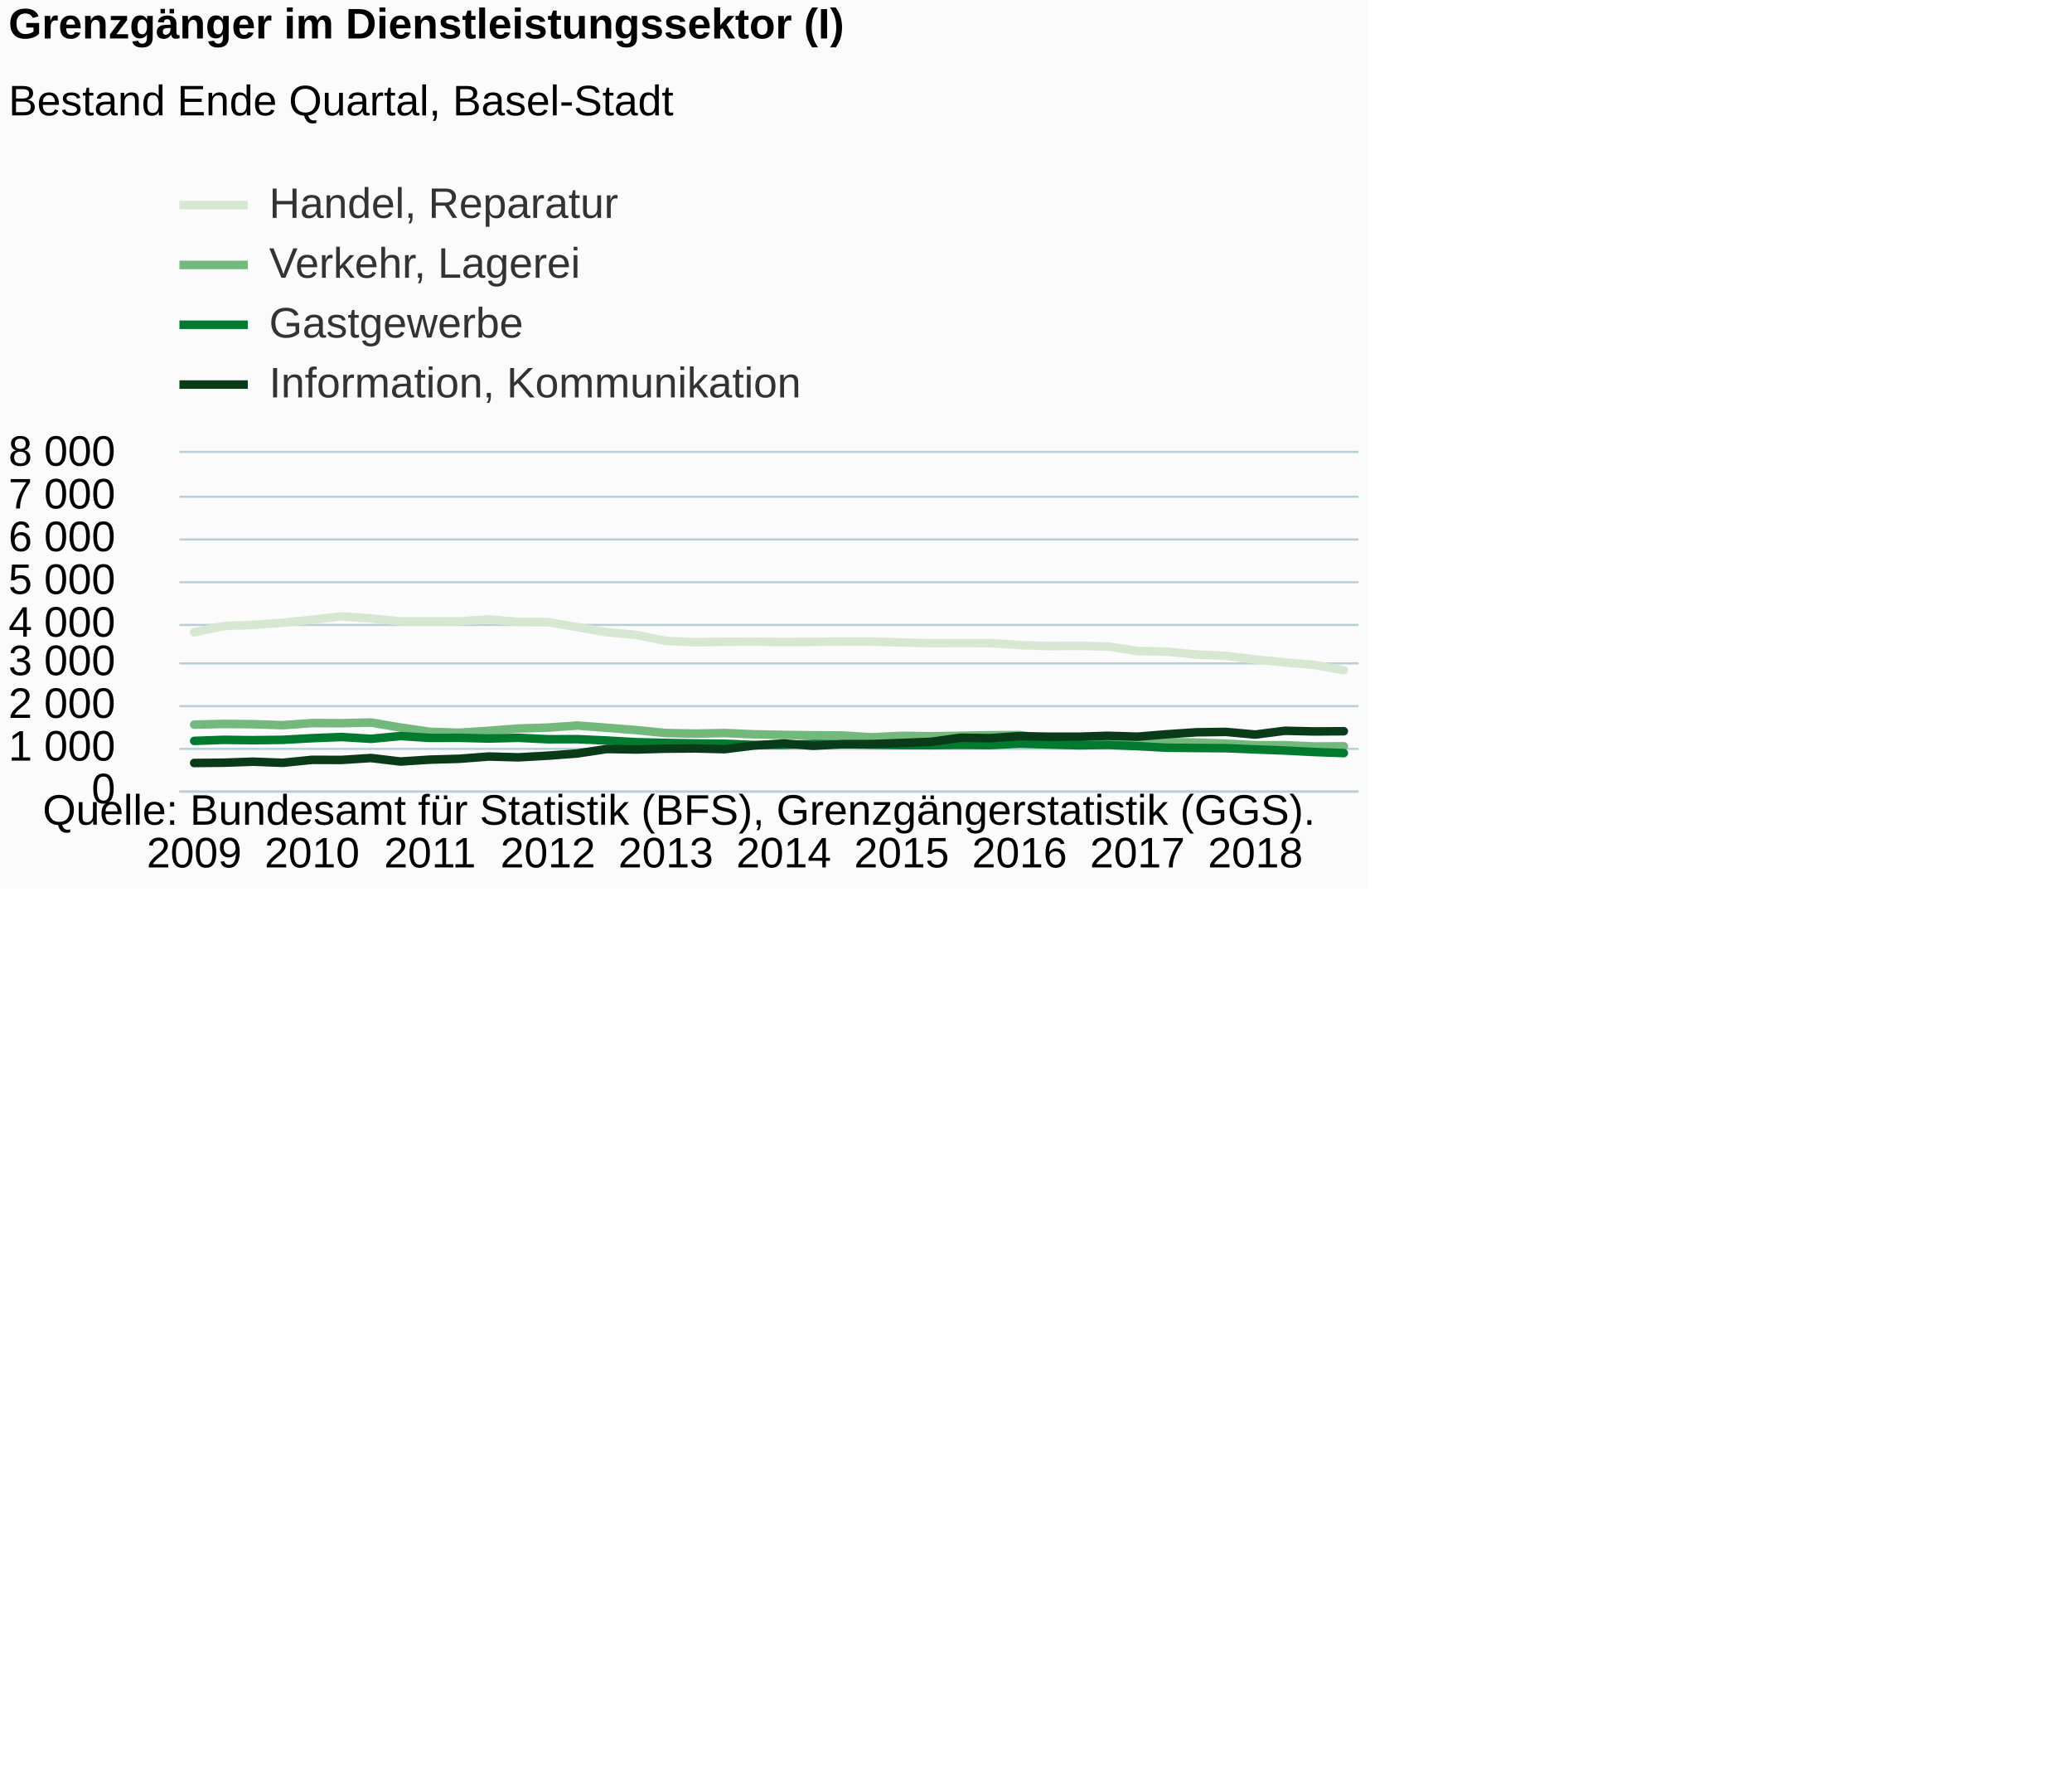
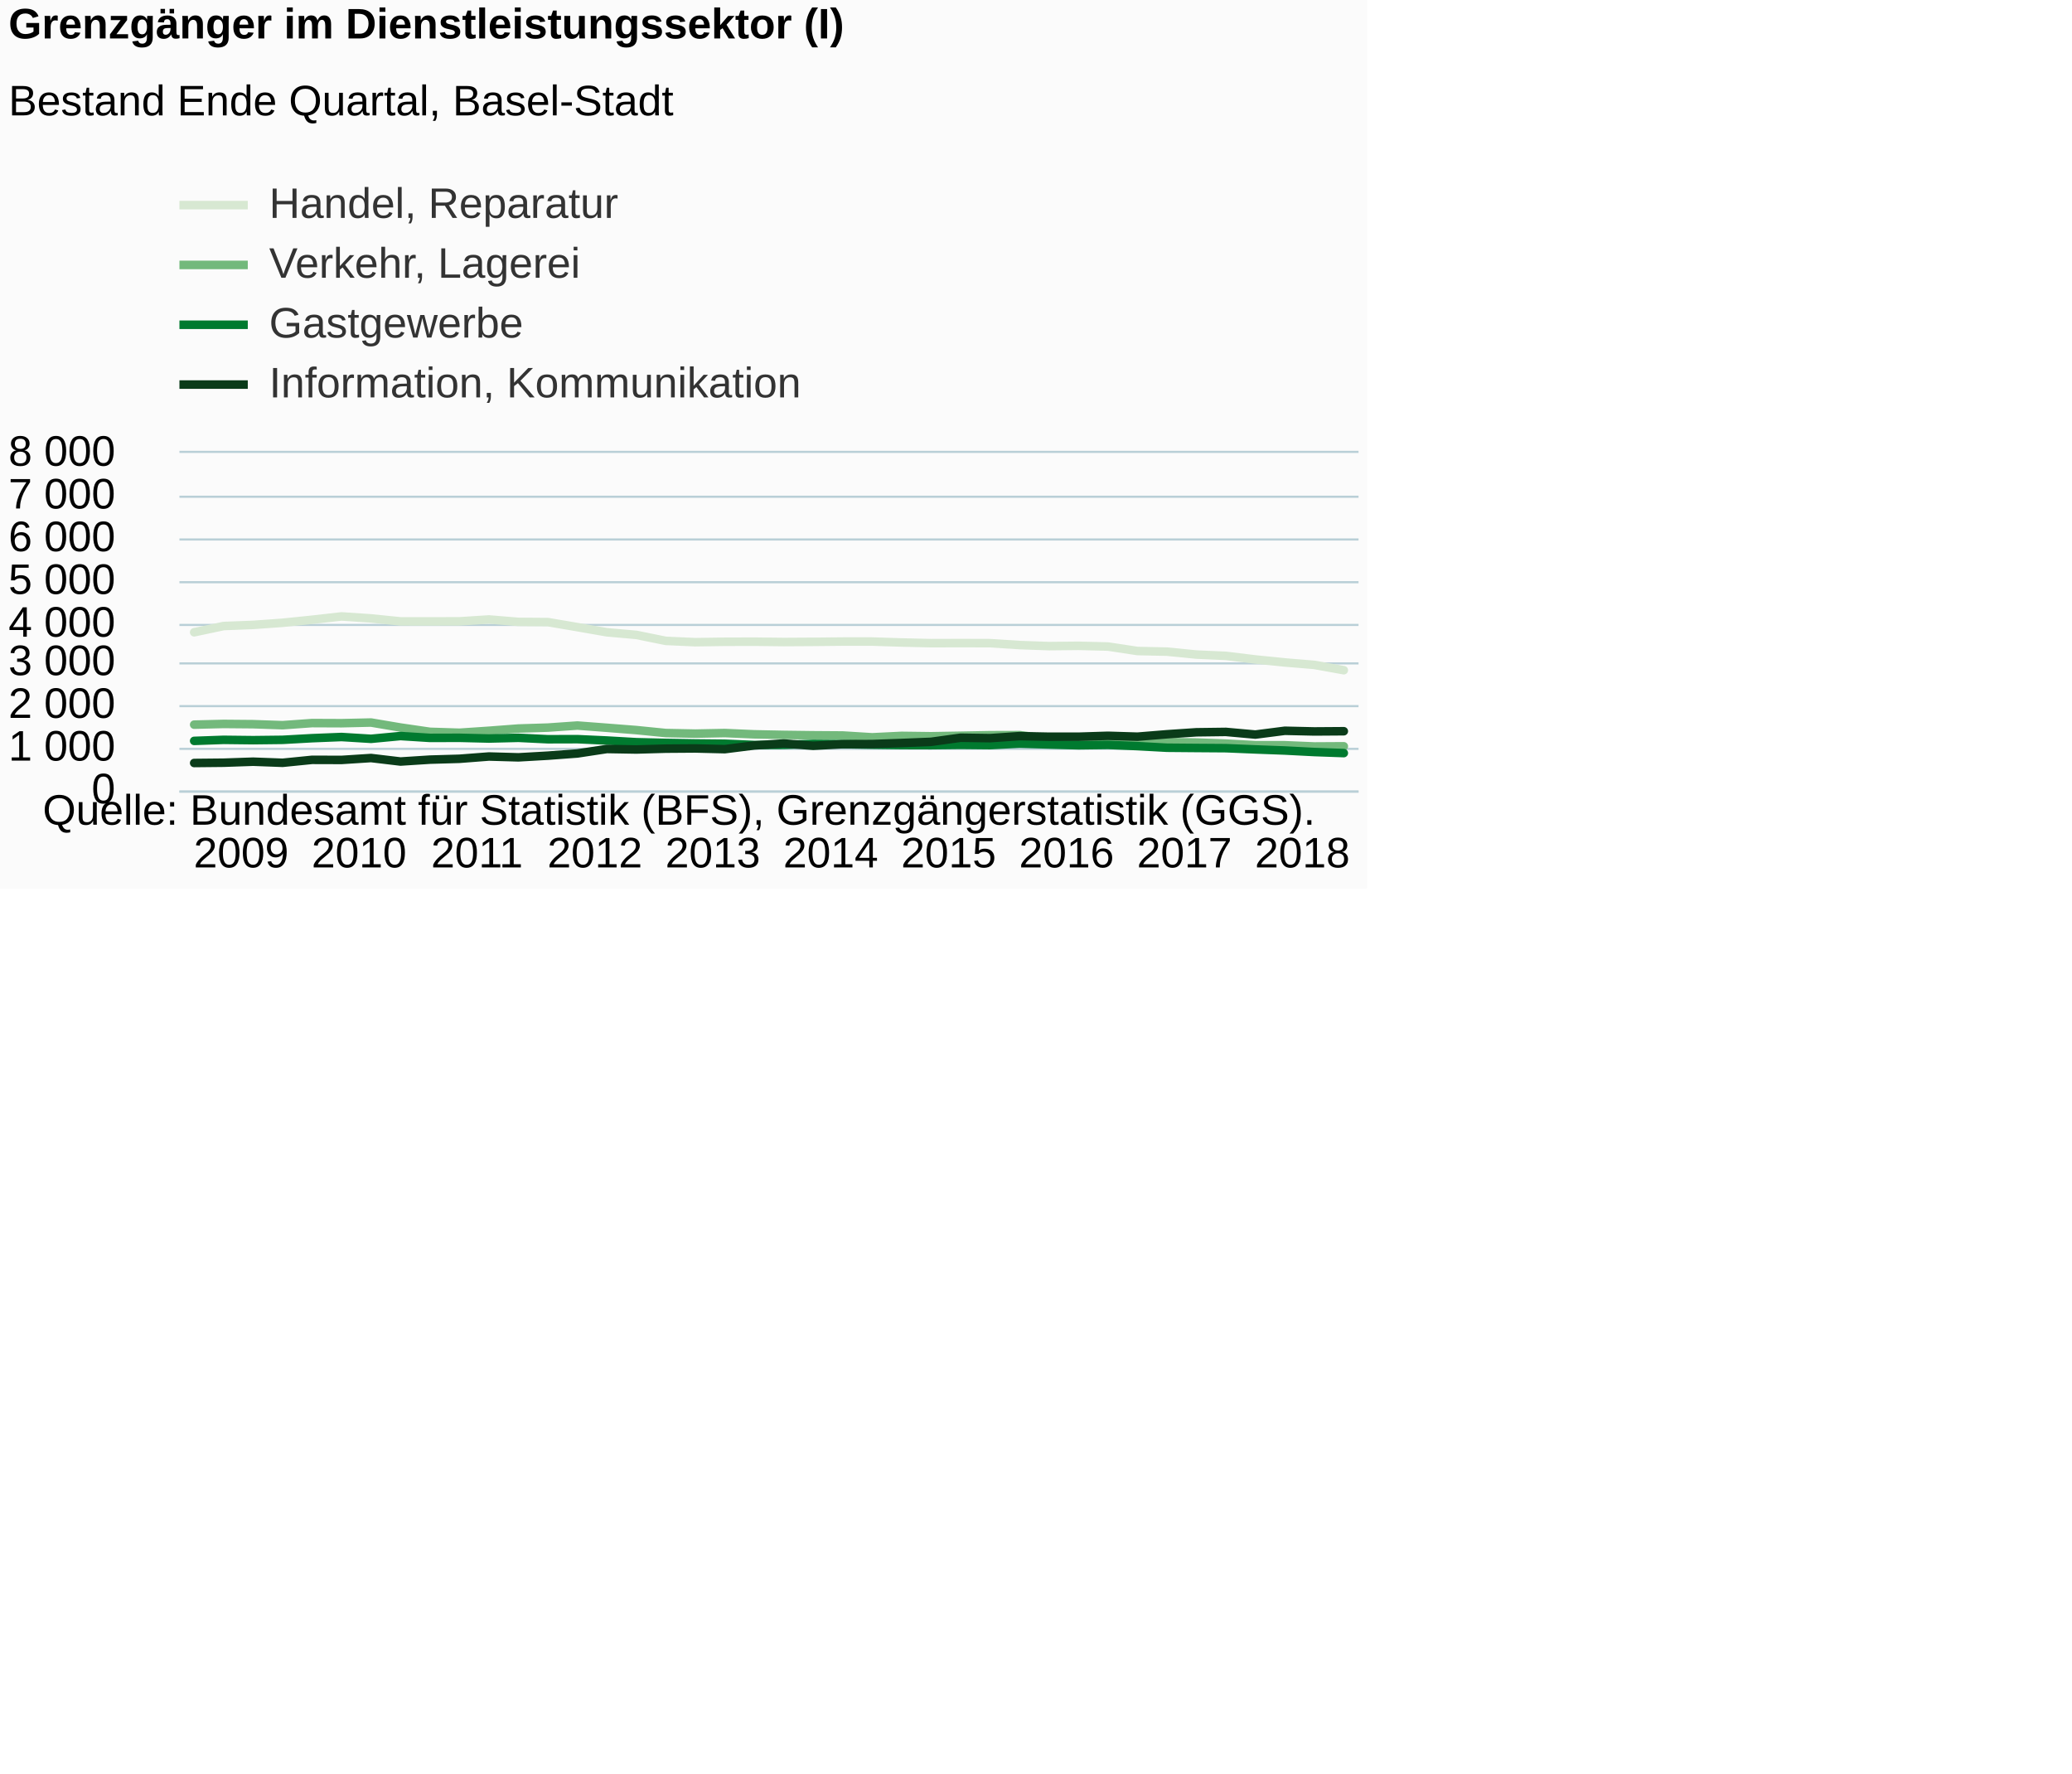
<svg xmlns="http://www.w3.org/2000/svg" version="1.1" class="highcharts-root" style="font-family:Arial;font-size:12px;" viewBox="0 0 485 415">
  <defs>
-     <clipPath id="highcharts-bizzxdu-6">
+     <clipPath id="highcharts-02c3671-6">
      <rect x="0" y="0" width="276" height="79" fill="none" />
    </clipPath>
-     <clipPath id="highcharts-bizzxdu-7">
+     <clipPath id="highcharts-02c3671-7">
      <rect x="0" y="0" width="276" height="79" fill="none" />
    </clipPath>
  </defs>
  <rect fill="#fbfbfb" class="highcharts-background" x="0" y="0" width="320" height="208" rx="0" ry="0" />
  <rect fill="none" class="highcharts-plot-background" x="42" y="106" width="276" height="79" />
  <g class="highcharts-pane-group" data-z-index="0" />
  <g class="highcharts-grid highcharts-xaxis-grid " data-z-index="1">
    <path fill="none" data-z-index="1" class="highcharts-grid-line" d="M 44.5 106 L 44.5 185" opacity="1" />
    <path fill="none" data-z-index="1" class="highcharts-grid-line" d="M 72.5 106 L 72.5 185" opacity="1" />
    <path fill="none" data-z-index="1" class="highcharts-grid-line" d="M 100.5 106 L 100.5 185" opacity="1" />
    <path fill="none" data-z-index="1" class="highcharts-grid-line" d="M 127.5 106 L 127.5 185" opacity="1" />
    <path fill="none" data-z-index="1" class="highcharts-grid-line" d="M 155.5 106 L 155.5 185" opacity="1" />
    <path fill="none" data-z-index="1" class="highcharts-grid-line" d="M 182.5 106 L 182.5 185" opacity="1" />
    <path fill="none" data-z-index="1" class="highcharts-grid-line" d="M 210.5 106 L 210.5 185" opacity="1" />
    <path fill="none" data-z-index="1" class="highcharts-grid-line" d="M 238.5 106 L 238.5 185" opacity="1" />
    <path fill="none" data-z-index="1" class="highcharts-grid-line" d="M 265.5 106 L 265.5 185" opacity="1" />
    <path fill="none" data-z-index="1" class="highcharts-grid-line" d="M 293.5 106 L 293.5 185" opacity="1" />
  </g>
  <g class="highcharts-grid highcharts-yaxis-grid " data-z-index="1">
    <path fill="none" stroke="#B9CFD7" stroke-width="0.5" data-z-index="1" class="highcharts-grid-line" d="M 42 185.25 L 318 185.25" opacity="1" />
    <path fill="none" stroke="#B9CFD7" stroke-width="0.5" data-z-index="1" class="highcharts-grid-line" d="M 42 175.25 L 318 175.25" opacity="1" />
    <path fill="none" stroke="#B9CFD7" stroke-width="0.5" data-z-index="1" class="highcharts-grid-line" d="M 42 165.25 L 318 165.25" opacity="1" />
    <path fill="none" stroke="#B9CFD7" stroke-width="0.5" data-z-index="1" class="highcharts-grid-line" d="M 42 155.25 L 318 155.25" opacity="1" />
    <path fill="none" stroke="#B9CFD7" stroke-width="0.5" data-z-index="1" class="highcharts-grid-line" d="M 42 146.25 L 318 146.25" opacity="1" />
    <path fill="none" stroke="#B9CFD7" stroke-width="0.5" data-z-index="1" class="highcharts-grid-line" d="M 42 136.25 L 318 136.25" opacity="1" />
    <path fill="none" stroke="#B9CFD7" stroke-width="0.5" data-z-index="1" class="highcharts-grid-line" d="M 42 126.25 L 318 126.25" opacity="1" />
    <path fill="none" stroke="#B9CFD7" stroke-width="0.5" data-z-index="1" class="highcharts-grid-line" d="M 42 116.25 L 318 116.25" opacity="1" />
    <path fill="none" stroke="#B9CFD7" stroke-width="0.5" data-z-index="1" class="highcharts-grid-line" d="M 42 105.75 L 318 105.75" opacity="1" />
  </g>
  <rect fill="none" class="highcharts-plot-border" data-z-index="1" x="42" y="106" width="276" height="79" />
  <g class="highcharts-axis highcharts-xaxis " data-z-index="2">
    <path fill="none" class="highcharts-axis-line" stroke="#B9CFD7" stroke-width="0.5" data-z-index="7" d="M 42 185.25 L 318 185.25" />
  </g>
  <g class="highcharts-axis highcharts-yaxis " data-z-index="2">
    <path fill="none" class="highcharts-axis-line" data-z-index="7" d="M 42 106 L 42 185" />
  </g>
  <g class="highcharts-series-group" data-z-index="3">
-     <g data-z-index="0.1" class="highcharts-series highcharts-series-0 highcharts-line-series " transform="translate(42,106) scale(1 1)" clip-path="url(#highcharts-bizzxdu-7)">
+     <g data-z-index="0.1" class="highcharts-series highcharts-series-0 highcharts-line-series " transform="translate(42,106) scale(1 1)" clip-path="url(#highcharts-02c3671-7)">
      <path fill="none" d="M 3.45 41.969 L 10.35 40.507 L 17.25 40.241 L 24.15 39.747 L 31.05 39.036 L 37.95 38.256 L 44.85 38.72 L 51.75 39.421 L 58.65 39.431 L 65.55 39.411 L 72.45 38.967 L 79.35 39.539 L 86.25 39.589 L 93.15 40.764 L 100.05 41.969 L 106.95 42.581 L 113.85 43.983 L 120.75 44.289 L 127.65 44.191 L 134.55 44.171 L 141.45 44.25 L 148.35 44.21 L 155.25 44.141 L 162.15 44.141 L 169.05 44.358 L 175.95 44.517 L 182.85 44.497 L 189.75 44.517 L 196.65 44.961 L 203.55 45.208 L 210.45 45.139 L 217.35 45.306 L 224.25 46.353 L 231.15 46.501 L 238.05 47.183 L 244.95 47.489 L 251.85 48.328 L 258.75 49.029 L 265.65 49.602 L 272.55 50.846" class="highcharts-graph" data-z-index="1" stroke="#D7E8D2" stroke-width="2" stroke-linejoin="round" stroke-linecap="round" />
    </g>
    <g data-z-index="0.1" class="highcharts-markers highcharts-series-0 highcharts-line-series " transform="translate(42,106) scale(1 1)" clip-path="none" />
-     <g data-z-index="0.1" class="highcharts-series highcharts-series-1 highcharts-line-series " transform="translate(42,106) scale(1 1)" clip-path="url(#highcharts-bizzxdu-7)">
+     <g data-z-index="0.1" class="highcharts-series highcharts-series-1 highcharts-line-series " transform="translate(42,106) scale(1 1)" clip-path="url(#highcharts-02c3671-7)">
      <path fill="none" d="M 3.45 63.585 L 10.35 63.417 L 17.25 63.477 L 24.15 63.713 L 31.05 63.22 L 37.95 63.249 L 44.85 63.091 L 51.75 64.257 L 58.65 65.264 L 65.55 65.481 L 72.45 65.017 L 79.35 64.494 L 86.25 64.276 L 93.15 63.793 L 100.05 64.316 L 106.95 64.859 L 113.85 65.55 L 120.75 65.689 L 127.65 65.55 L 134.55 65.847 L 141.45 65.985 L 148.35 66.074 L 155.25 66.123 L 162.15 66.548 L 169.05 66.212 L 175.95 66.301 L 182.85 66.182 L 189.75 66.054 L 196.65 66.034 L 203.55 66.923 L 210.45 66.864 L 217.35 67.377 L 224.25 67.436 L 231.15 67.673 L 238.05 67.772 L 244.95 68.019 L 251.85 68.394 L 258.75 68.404 L 265.65 68.691 L 272.55 68.651" class="highcharts-graph" data-z-index="1" stroke="#73B97C" stroke-width="2" stroke-linejoin="round" stroke-linecap="round" />
    </g>
    <g data-z-index="0.1" class="highcharts-markers highcharts-series-1 highcharts-line-series " transform="translate(42,106) scale(1 1)" clip-path="none" />
-     <g data-z-index="0.1" class="highcharts-series highcharts-series-2 highcharts-line-series " transform="translate(42,106) scale(1 1)" clip-path="url(#highcharts-bizzxdu-7)">
+     <g data-z-index="0.1" class="highcharts-series highcharts-series-2 highcharts-line-series " transform="translate(42,106) scale(1 1)" clip-path="url(#highcharts-02c3671-7)">
      <path fill="none" d="M 3.45 67.387 L 10.35 67.14 L 17.25 67.219 L 24.15 67.14 L 31.05 66.755 L 37.95 66.478 L 44.85 66.903 L 51.75 66.251 L 58.65 66.686 L 65.55 66.666 L 72.45 66.834 L 79.35 66.666 L 86.25 67.002 L 93.15 66.982 L 100.05 67.298 L 106.95 67.693 L 113.85 67.861 L 120.75 67.98 L 127.65 68.049 L 134.55 68.345 L 141.45 68.315 L 148.35 68.088 L 155.25 68.147 L 162.15 68.276 L 169.05 68.365 L 175.95 68.384 L 182.85 68.305 L 189.75 68.374 L 196.65 68.019 L 203.55 68.226 L 210.45 68.414 L 217.35 68.325 L 224.25 68.612 L 231.15 68.987 L 238.05 69.046 L 244.95 69.095 L 251.85 69.382 L 258.75 69.638 L 265.65 69.994 L 272.55 70.241" class="highcharts-graph" data-z-index="1" stroke="#007A2F" stroke-width="2" stroke-linejoin="round" stroke-linecap="round" />
    </g>
    <g data-z-index="0.1" class="highcharts-markers highcharts-series-2 highcharts-line-series " transform="translate(42,106) scale(1 1)" clip-path="none" />
-     <g data-z-index="0.1" class="highcharts-series highcharts-series-3 highcharts-line-series " transform="translate(42,106) scale(1 1)" clip-path="url(#highcharts-bizzxdu-7)">
+     <g data-z-index="0.1" class="highcharts-series highcharts-series-3 highcharts-line-series " transform="translate(42,106) scale(1 1)" clip-path="url(#highcharts-02c3671-7)">
      <path fill="none" d="M 3.45 72.561 L 10.35 72.492 L 17.25 72.255 L 24.15 72.512 L 31.05 71.821 L 37.95 71.841 L 44.85 71.396 L 51.75 72.216 L 58.65 71.772 L 65.55 71.574 L 72.45 71.041 L 79.35 71.238 L 86.25 70.843 L 93.15 70.33 L 100.05 69.283 L 106.95 69.401 L 113.85 69.204 L 120.75 69.155 L 127.65 69.323 L 134.55 68.454 L 141.45 67.989 L 148.35 68.532 L 155.25 68.157 L 162.15 68.128 L 169.05 67.881 L 175.95 67.604 L 182.85 66.646 L 189.75 66.745 L 196.65 66.271 L 203.55 66.409 L 210.45 66.409 L 217.35 66.192 L 224.25 66.4 L 231.15 65.837 L 238.05 65.373 L 244.95 65.284 L 251.85 65.906 L 258.75 65.017 L 265.65 65.175 L 272.55 65.126" class="highcharts-graph" data-z-index="1" stroke="#0A3B19" stroke-width="2" stroke-linejoin="round" stroke-linecap="round" />
    </g>
    <g data-z-index="0.1" class="highcharts-markers highcharts-series-3 highcharts-line-series " transform="translate(42,106) scale(1 1)" clip-path="none" />
  </g>
  <text x="2" text-anchor="start" class="highcharts-title" data-z-index="4" style="color:#000000;font-size:10px;font-weight:bold;fill:#000000;" y="9">
    <tspan>Grenzgänger im Dienstleistungssektor (I)</tspan>
  </text>
  <text x="2" text-anchor="start" class="highcharts-subtitle" data-z-index="4" style="color:#000000;font-size:10px;font-weight:normal;font-family:Arial;fill:#000000;" y="27">
    <tspan>Bestand Ende Quartal, Basel-Stadt</tspan>
  </text>
  <g class="highcharts-legend" data-z-index="7" transform="translate(42,43)">
    <rect fill="none" class="highcharts-legend-box" rx="0" ry="0" x="0" y="0" width="145" height="51" visibility="visible" />
    <g data-z-index="1">
      <g>
        <g class="highcharts-legend-item highcharts-line-series highcharts-color-undefined highcharts-series-0" data-z-index="1" transform="translate(0,-5)">
          <path fill="none" d="M 0 10 L 16 10" class="highcharts-graph" stroke="#D7E8D2" stroke-width="2" />
          <text x="21" style="color:#333333;font-size:10px;font-weight:normal;cursor:pointer;fill:#333333;" text-anchor="start" data-z-index="2" y="13">
            <tspan>Handel, Reparatur</tspan>
          </text>
        </g>
        <g class="highcharts-legend-item highcharts-line-series highcharts-color-undefined highcharts-series-1" data-z-index="1" transform="translate(0,9)">
          <path fill="none" d="M 0 10 L 16 10" class="highcharts-graph" stroke="#73B97C" stroke-width="2" />
          <text x="21" y="13" style="color:#333333;font-size:10px;font-weight:normal;cursor:pointer;fill:#333333;" text-anchor="start" data-z-index="2">
            <tspan>Verkehr, Lagerei</tspan>
          </text>
        </g>
        <g class="highcharts-legend-item highcharts-line-series highcharts-color-undefined highcharts-series-2" data-z-index="1" transform="translate(0,23)">
          <path fill="none" d="M 0 10 L 16 10" class="highcharts-graph" stroke="#007A2F" stroke-width="2" />
          <text x="21" y="13" style="color:#333333;font-size:10px;font-weight:normal;cursor:pointer;fill:#333333;" text-anchor="start" data-z-index="2">
            <tspan>Gastgewerbe</tspan>
          </text>
        </g>
        <g class="highcharts-legend-item highcharts-line-series highcharts-color-undefined highcharts-series-3" data-z-index="1" transform="translate(0,37)">
          <path fill="none" d="M 0 10 L 16 10" class="highcharts-graph" stroke="#0A3B19" stroke-width="2" />
          <text x="21" y="13" style="color:#333333;font-size:10px;font-weight:normal;cursor:pointer;fill:#333333;" text-anchor="start" data-z-index="2">
            <tspan>Information, Kommunikation</tspan>
          </text>
        </g>
      </g>
    </g>
  </g>
  <g class="highcharts-axis-labels highcharts-xaxis-labels " data-z-index="7">
-     <text x="45.45" style="color:#000000;cursor:default;font-size:10px;white-space:nowrap;fill:#000000;" text-anchor="middle" transform="translate(0,0)" y="203" opacity="1">2009</text>
-     <text x="73.05" style="color:#000000;cursor:default;font-size:10px;white-space:nowrap;fill:#000000;" text-anchor="middle" transform="translate(0,0)" y="203" opacity="1">2010</text>
-     <text x="100.65" style="color:#000000;cursor:default;font-size:10px;white-space:nowrap;fill:#000000;" text-anchor="middle" transform="translate(0,0)" y="203" opacity="1">2011</text>
-     <text x="128.25" style="color:#000000;cursor:default;font-size:10px;white-space:nowrap;fill:#000000;" text-anchor="middle" transform="translate(0,0)" y="203" opacity="1">2012</text>
-     <text x="155.85" style="color:#000000;cursor:default;font-size:10px;white-space:nowrap;fill:#000000;" text-anchor="middle" transform="translate(0,0)" y="203" opacity="1">2013</text>
-     <text x="183.45" style="color:#000000;cursor:default;font-size:10px;white-space:nowrap;fill:#000000;" text-anchor="middle" transform="translate(0,0)" y="203" opacity="1">2014</text>
-     <text x="211.05" style="color:#000000;cursor:default;font-size:10px;white-space:nowrap;fill:#000000;" text-anchor="middle" transform="translate(0,0)" y="203" opacity="1">2015</text>
-     <text x="238.65" style="color:#000000;cursor:default;font-size:10px;white-space:nowrap;fill:#000000;" text-anchor="middle" transform="translate(0,0)" y="203" opacity="1">2016</text>
-     <text x="266.25" style="color:#000000;cursor:default;font-size:10px;white-space:nowrap;fill:#000000;" text-anchor="middle" transform="translate(0,0)" y="203" opacity="1">2017</text>
-     <text x="293.85" style="color:#000000;cursor:default;font-size:10px;white-space:nowrap;fill:#000000;" text-anchor="middle" transform="translate(0,0)" y="203" opacity="1">2018</text>
+     <text x="56.45" style="color:#000000;cursor:default;font-size:10px;white-space:nowrap;fill:#000000;" text-anchor="middle" transform="translate(0,0)" y="203" opacity="1">2009</text>
+     <text x="84.05" style="color:#000000;cursor:default;font-size:10px;white-space:nowrap;fill:#000000;" text-anchor="middle" transform="translate(0,0)" y="203" opacity="1">2010</text>
+     <text x="111.65" style="color:#000000;cursor:default;font-size:10px;white-space:nowrap;fill:#000000;" text-anchor="middle" transform="translate(0,0)" y="203" opacity="1">2011</text>
+     <text x="139.25" style="color:#000000;cursor:default;font-size:10px;white-space:nowrap;fill:#000000;" text-anchor="middle" transform="translate(0,0)" y="203" opacity="1">2012</text>
+     <text x="166.85" style="color:#000000;cursor:default;font-size:10px;white-space:nowrap;fill:#000000;" text-anchor="middle" transform="translate(0,0)" y="203" opacity="1">2013</text>
+     <text x="194.45" style="color:#000000;cursor:default;font-size:10px;white-space:nowrap;fill:#000000;" text-anchor="middle" transform="translate(0,0)" y="203" opacity="1">2014</text>
+     <text x="222.05" style="color:#000000;cursor:default;font-size:10px;white-space:nowrap;fill:#000000;" text-anchor="middle" transform="translate(0,0)" y="203" opacity="1">2015</text>
+     <text x="249.65" style="color:#000000;cursor:default;font-size:10px;white-space:nowrap;fill:#000000;" text-anchor="middle" transform="translate(0,0)" y="203" opacity="1">2016</text>
+     <text x="277.25" style="color:#000000;cursor:default;font-size:10px;white-space:nowrap;fill:#000000;" text-anchor="middle" transform="translate(0,0)" y="203" opacity="1">2017</text>
+     <text x="304.85" style="color:#000000;cursor:default;font-size:10px;white-space:nowrap;fill:#000000;" text-anchor="middle" transform="translate(0,0)" y="203" opacity="1">2018</text>
  </g>
  <g class="highcharts-axis-labels highcharts-yaxis-labels " data-z-index="7">
    <text x="27" style="color:#000000;cursor:default;font-size:10;fill:#000000;" text-anchor="end" transform="translate(0,0)" y="188" opacity="1">0</text>
    <text x="27" style="color:#000000;cursor:default;font-size:10;fill:#000000;" text-anchor="end" transform="translate(0,0)" y="178" opacity="1">
      <tspan>1 000</tspan>
    </text>
    <text x="27" style="color:#000000;cursor:default;font-size:10;fill:#000000;" text-anchor="end" transform="translate(0,0)" y="168" opacity="1">
      <tspan>2 000</tspan>
    </text>
    <text x="27" style="color:#000000;cursor:default;font-size:10;fill:#000000;" text-anchor="end" transform="translate(0,0)" y="158" opacity="1">
      <tspan>3 000</tspan>
    </text>
    <text x="27" style="color:#000000;cursor:default;font-size:10;fill:#000000;" text-anchor="end" transform="translate(0,0)" y="149" opacity="1">
      <tspan>4 000</tspan>
    </text>
    <text x="27" style="color:#000000;cursor:default;font-size:10;fill:#000000;" text-anchor="end" transform="translate(0,0)" y="139" opacity="1">
      <tspan>5 000</tspan>
    </text>
    <text x="27" style="color:#000000;cursor:default;font-size:10;fill:#000000;" text-anchor="end" transform="translate(0,0)" y="129" opacity="1">
      <tspan>6 000</tspan>
    </text>
    <text x="27" style="color:#000000;cursor:default;font-size:10;fill:#000000;" text-anchor="end" transform="translate(0,0)" y="119" opacity="1">
      <tspan>7 000</tspan>
    </text>
    <text x="27" style="color:#000000;cursor:default;font-size:10;fill:#000000;" text-anchor="end" transform="translate(0,0)" y="109" opacity="1">
      <tspan>8 000</tspan>
    </text>
  </g>
  <text x="10" class="highcharts-credits" text-anchor="start" data-z-index="8" style="cursor:default;color:#000000;font-size:10px;fill:#000000;" y="193">
    <tspan>Quelle: Bundesamt für Statistik (BFS), Grenzgängerstatistik (GGS).</tspan>
  </text>
</svg>
